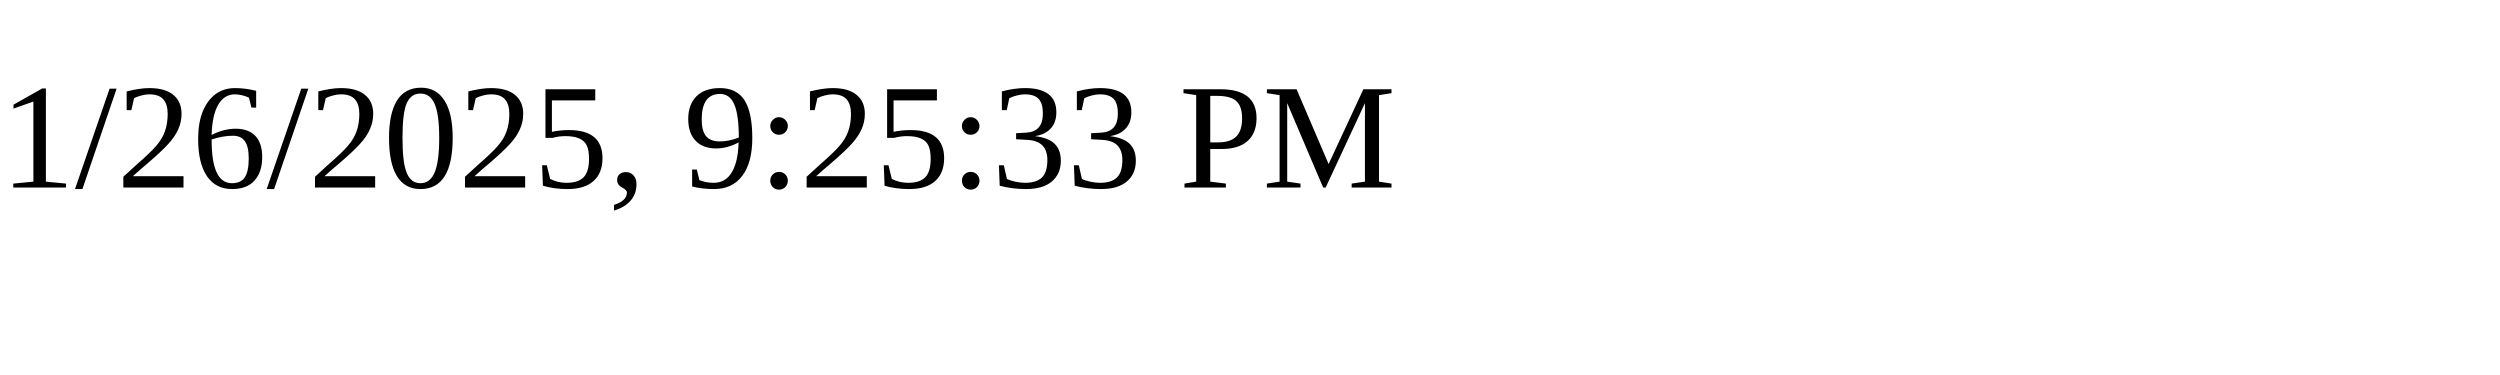
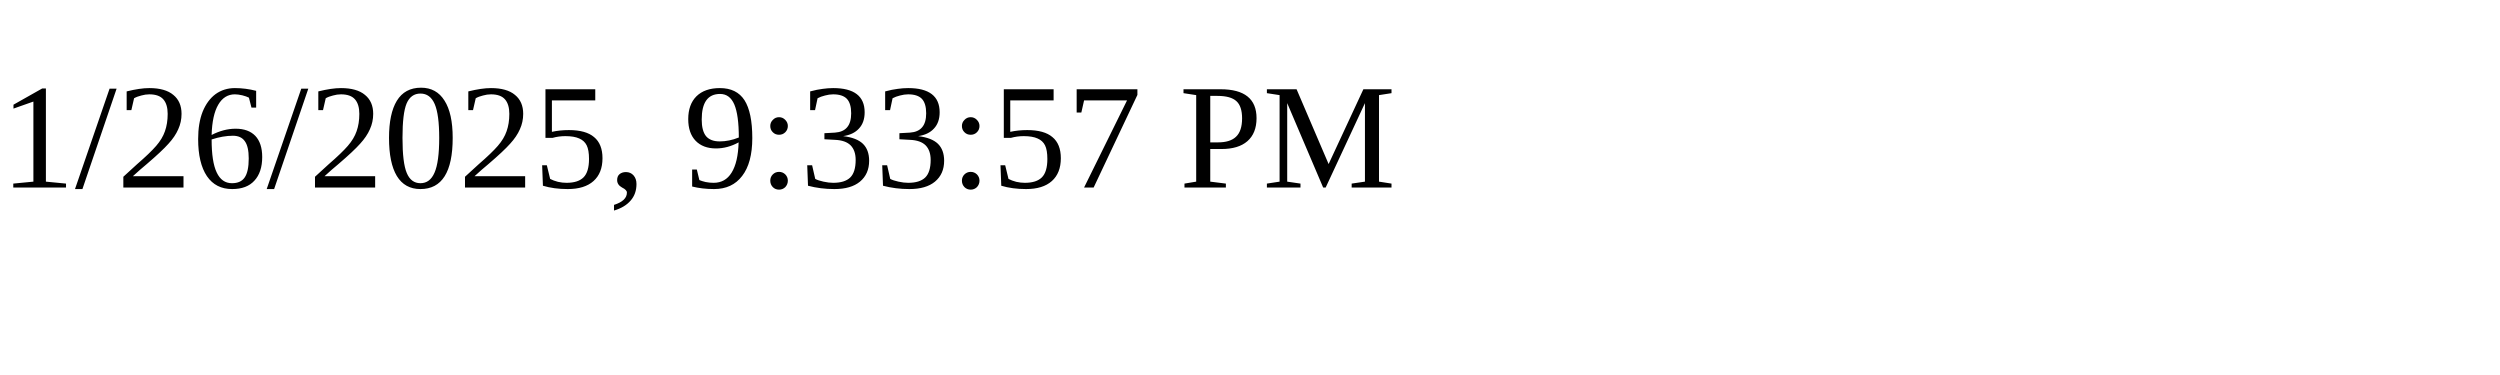
<svg xmlns="http://www.w3.org/2000/svg" height="30" width="200">
-   <text x="0" y="15">1/26/2025, 9:25:33 PM</text>
+   <text x="0" y="15">1/26/2025, 9:33:57 PM</text>
</svg>
